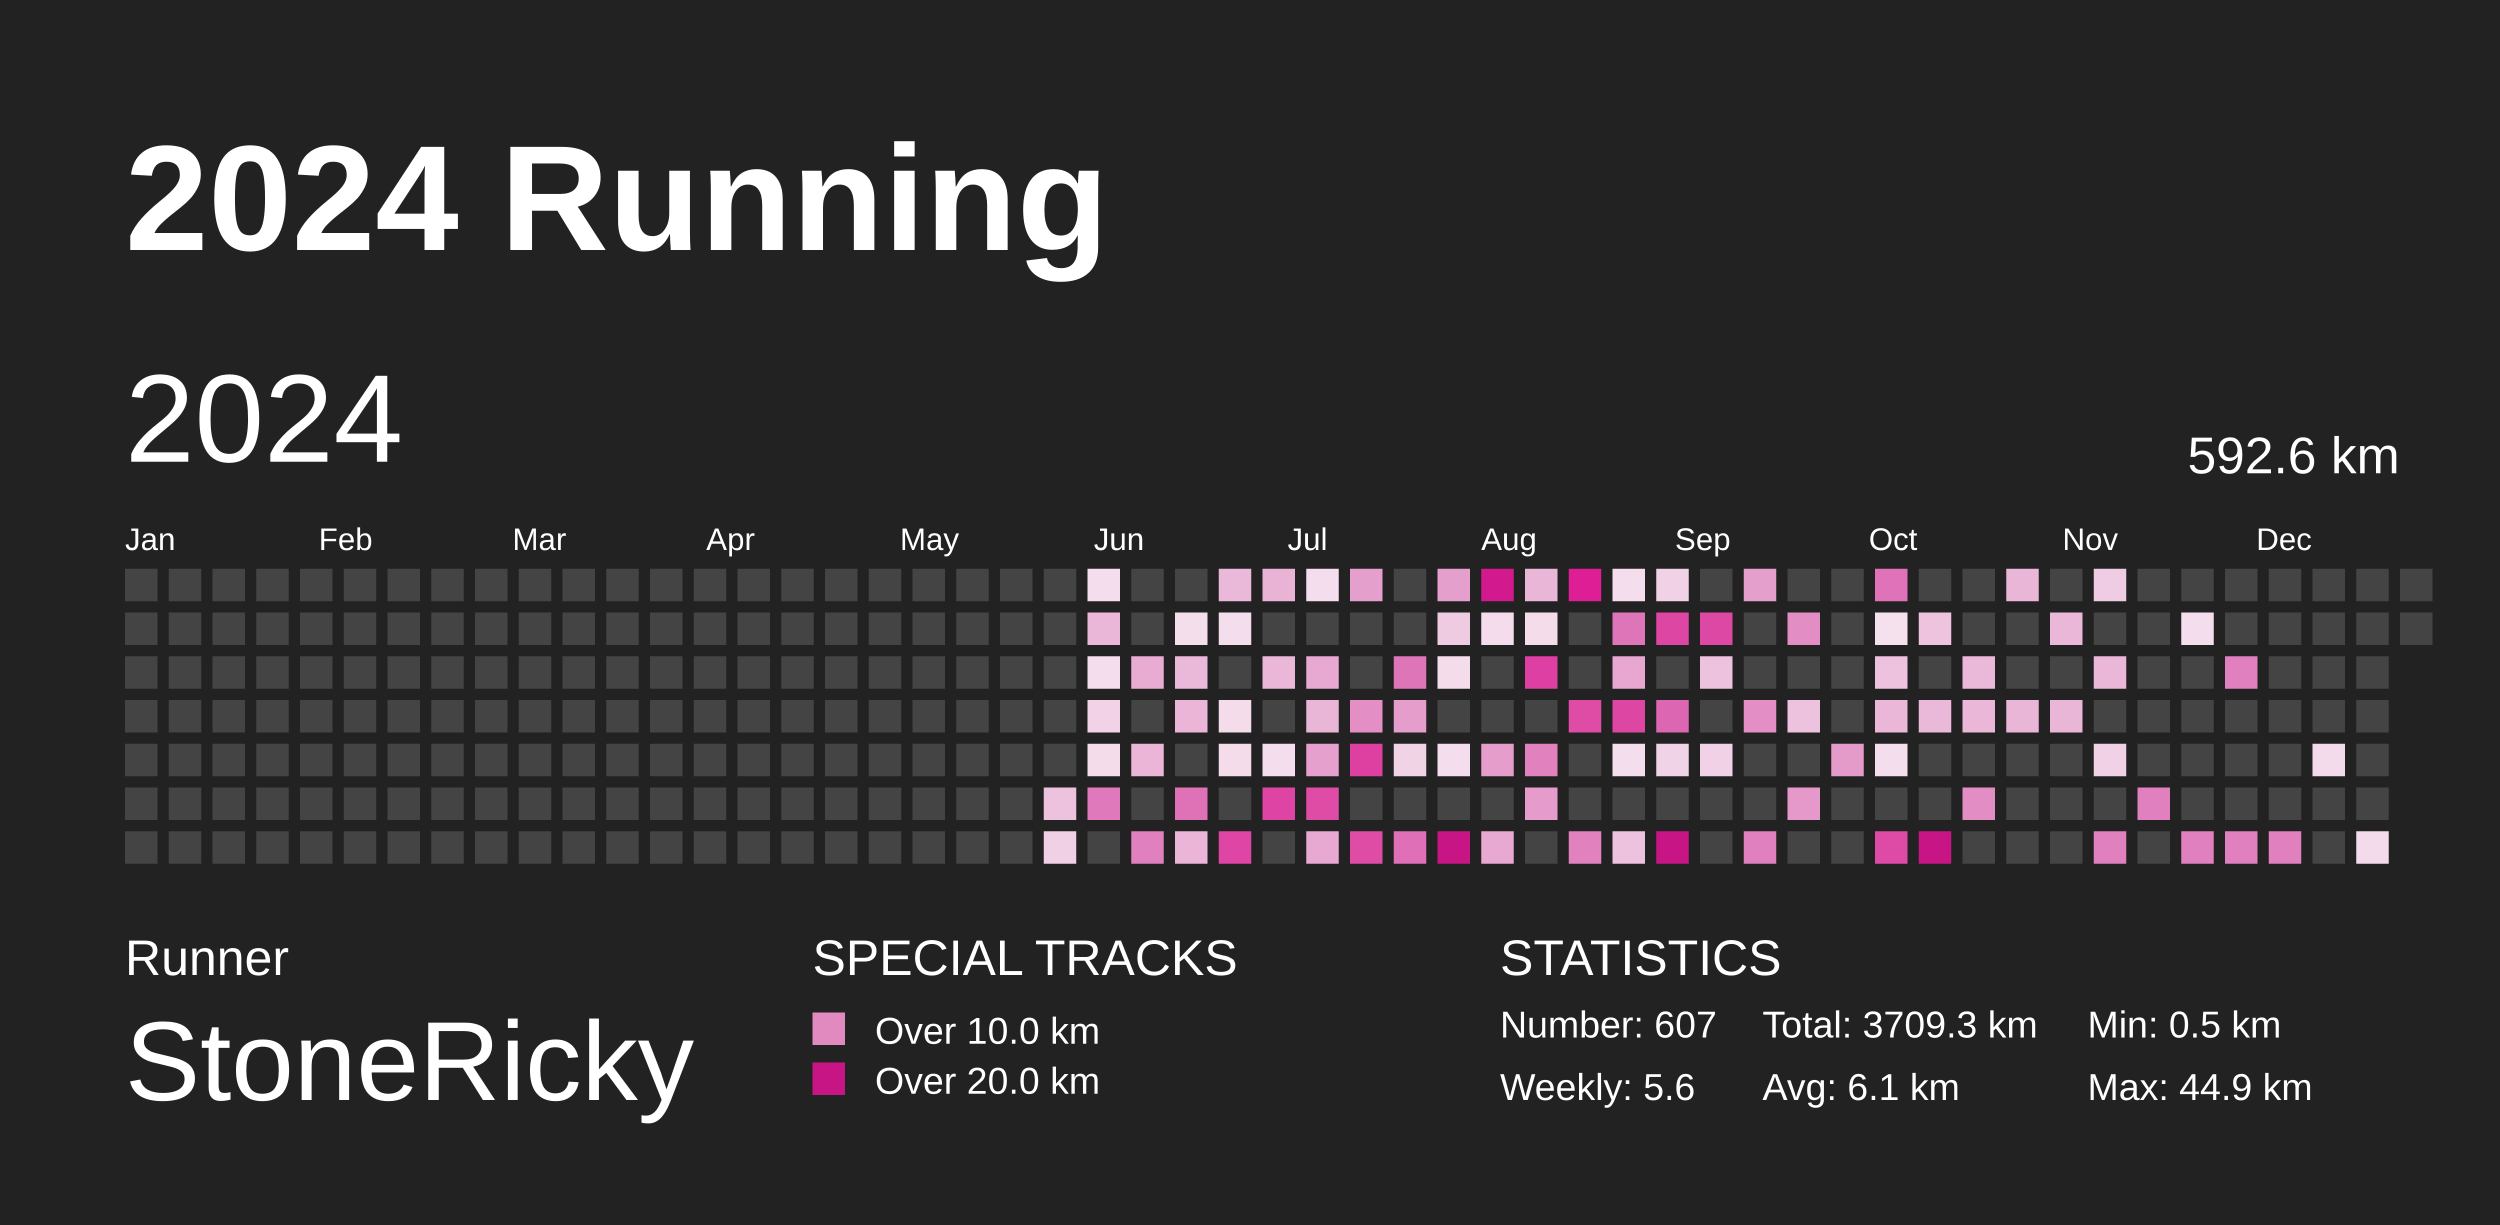
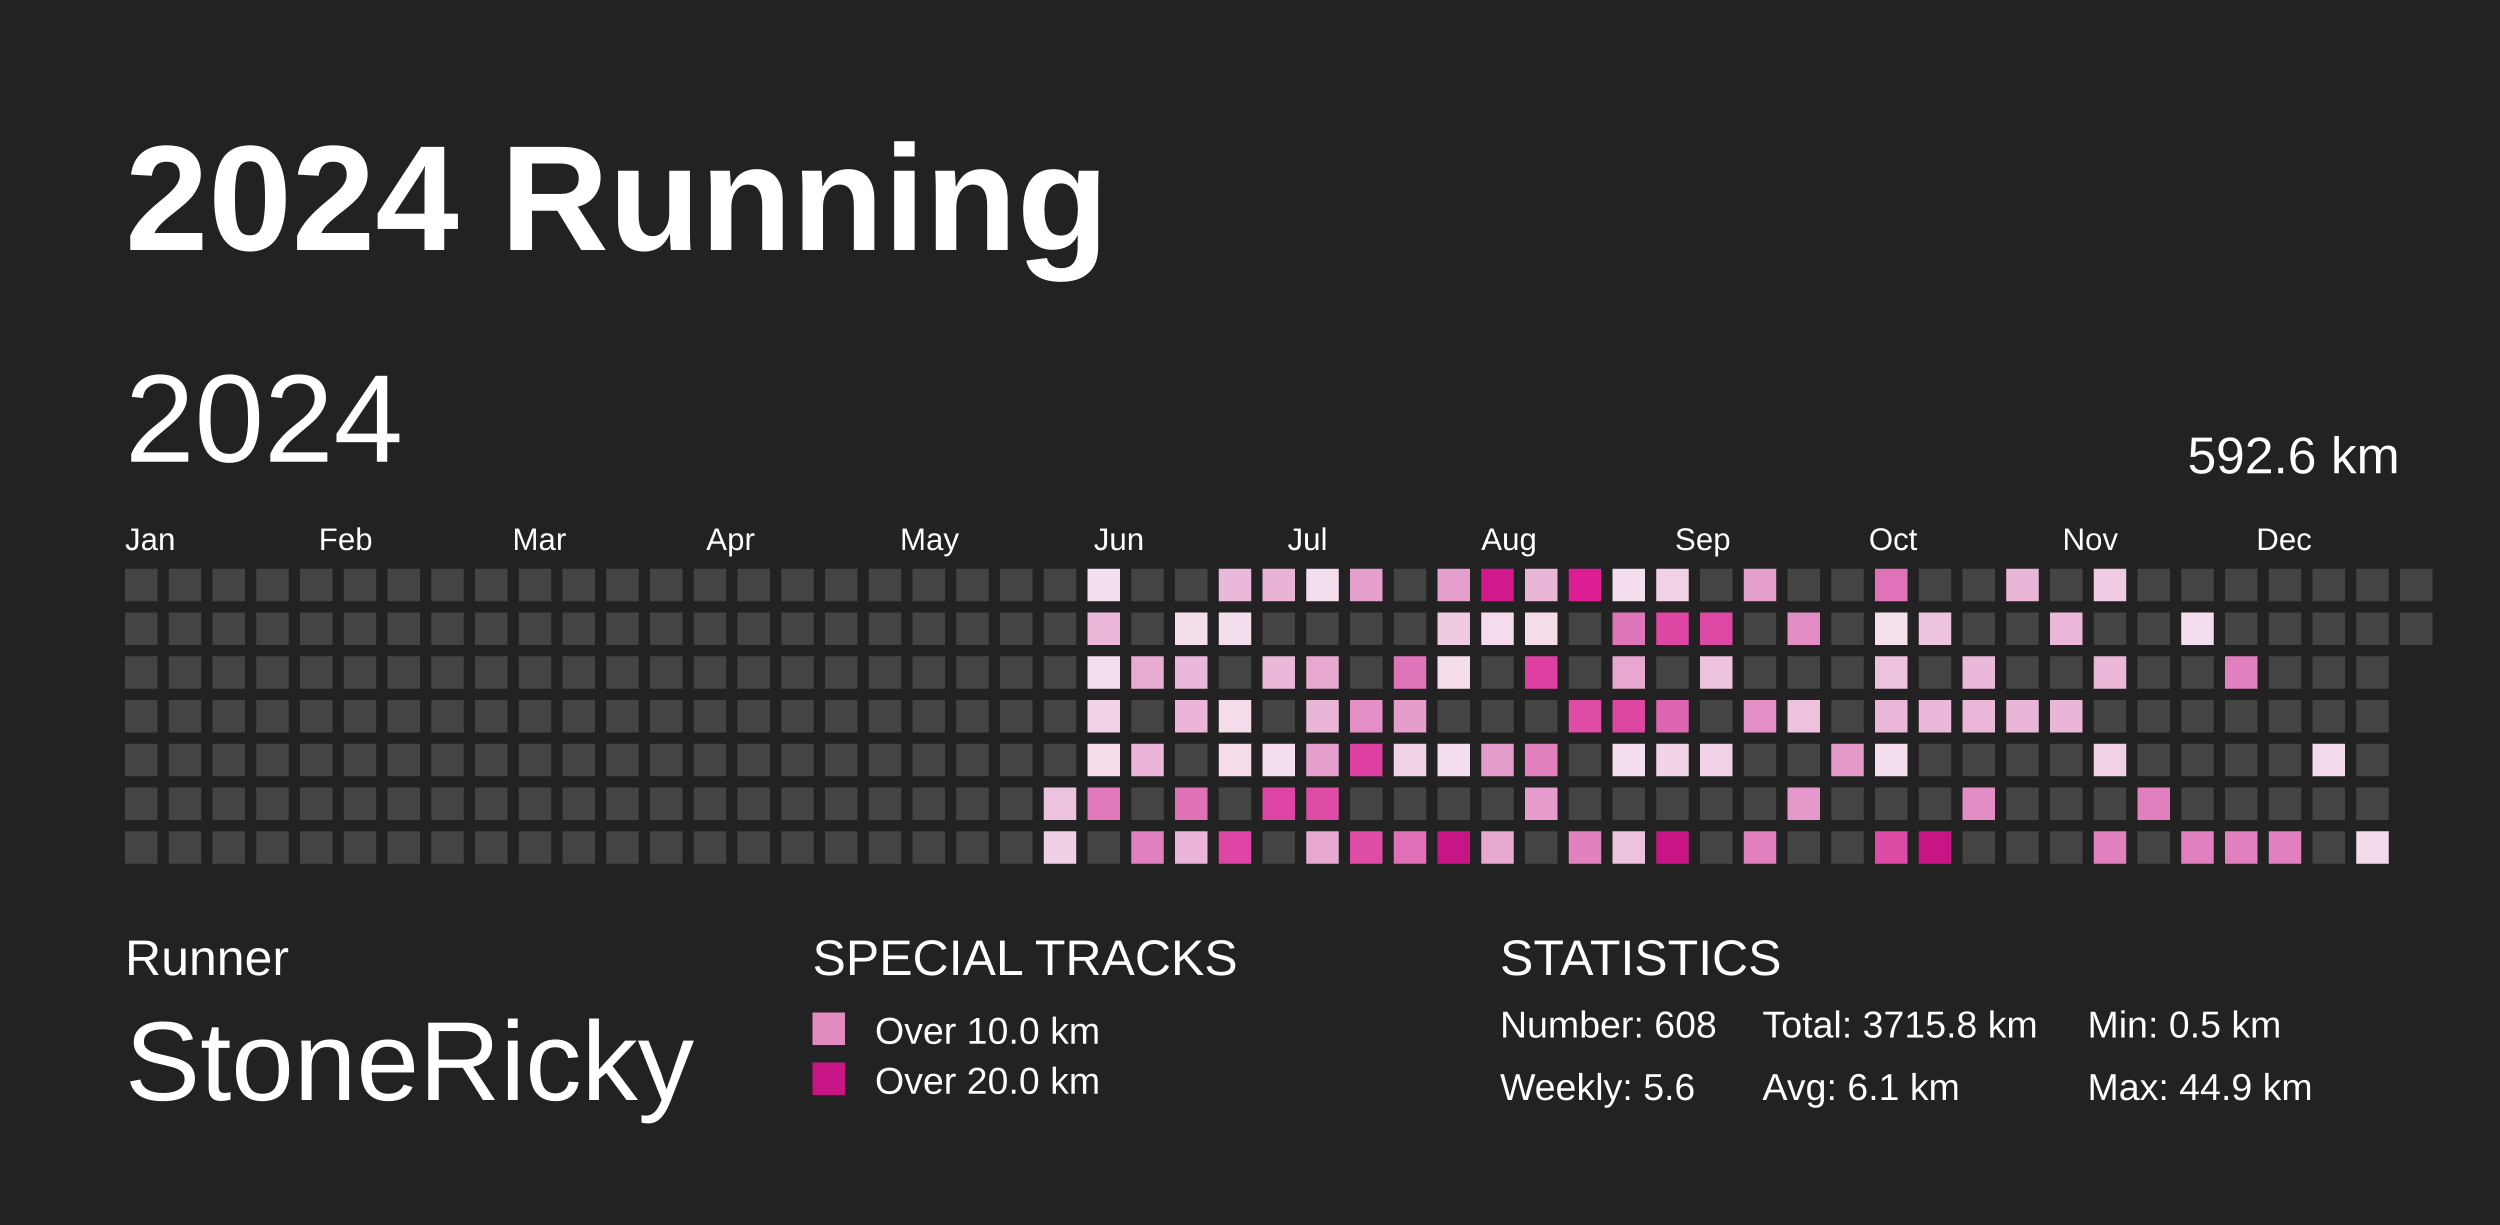
<svg xmlns="http://www.w3.org/2000/svg" baseProfile="full" height="98mm" version="1.1" viewBox="0,0,200,98" width="200mm">
  <defs>
    <pattern height="2" id="indoor-stripe" patternUnits="userSpaceOnUse" width="2">
      <line stroke="white" stroke-opacity="0.45" stroke-width="0.5" x1="0" x2="2" y1="2" y2="0" />
    </pattern>
  </defs>
  <rect fill="#222222" height="98" width="200" x="0" y="0" />
  <text fill="#FFFFFF" style="font-size:12px; font-family:Arial; font-weight:bold;" x="10" y="20">2024 Running</text>
  <text fill="#FFFFFF" style="font-size:4px; font-family:Arial" x="10" y="78">Runner</text>
  <text fill="#FFFFFF" style="font-size:9px; font-family:Arial" x="10" y="88">StoneRicky</text>
  <text fill="#FFFFFF" style="font-size:4px; font-family:Arial" x="65" y="78">SPECIAL TRACKS</text>
  <rect fill="#E18ABF" height="2.6" width="2.6" x="65" y="81" />
  <text fill="#FFFFFF" style="font-size:3px; font-family:Arial" x="70" y="83.5">Over 10.0 km</text>
  <rect fill="#C71585" height="2.6" width="2.6" x="65" y="85" />
  <text fill="#FFFFFF" style="font-size:3px; font-family:Arial" x="70" y="87.5">Over 20.0 km</text>
  <text fill="#FFFFFF" style="font-size:4px; font-family:Arial" x="120" y="78">STATISTICS</text>
-   <text fill="#FFFFFF" style="font-size:3px; font-family:Arial" x="120" y="83">Number: 607</text>
+   <text fill="#FFFFFF" style="font-size:3px; font-family:Arial" x="120" y="83">Number: 608</text>
  <text fill="#FFFFFF" style="font-size:3px; font-family:Arial" x="120" y="88">Weekly: 5.6</text>
-   <text fill="#FFFFFF" style="font-size:3px; font-family:Arial" x="141" y="83">Total: 3709.3 km</text>
+   <text fill="#FFFFFF" style="font-size:3px; font-family:Arial" x="141" y="83">Total: 3715.8 km</text>
  <text fill="#FFFFFF" style="font-size:3px; font-family:Arial" x="141" y="88">Avg: 6.1 km</text>
  <text fill="#FFFFFF" style="font-size:3px; font-family:Arial" x="167" y="83">Min: 0.5 km</text>
  <text fill="#FFFFFF" style="font-size:3px; font-family:Arial" x="167" y="88">Max: 44.9 km</text>
  <text dominant-baseline="hanging" fill="#FFFFFF" style="font-size:10.0px; font-family:Arial;" x="10" y="30">2024</text>
  <text dominant-baseline="hanging" fill="#FFFFFF" style="font-size:4.125px; font-family:Arial;" x="175" y="35">592.6 km</text>
  <text fill="#FFFFFF" style="font-size:2.5px; font-family:Arial" x="10.0" y="44">Jan</text>
  <text fill="#FFFFFF" style="font-size:2.5px; font-family:Arial" x="25.5" y="44">Feb</text>
  <text fill="#FFFFFF" style="font-size:2.5px; font-family:Arial" x="41.0" y="44">Mar</text>
  <text fill="#FFFFFF" style="font-size:2.5px; font-family:Arial" x="56.5" y="44">Apr</text>
  <text fill="#FFFFFF" style="font-size:2.5px; font-family:Arial" x="72.0" y="44">May</text>
  <text fill="#FFFFFF" style="font-size:2.5px; font-family:Arial" x="87.5" y="44">Jun</text>
  <text fill="#FFFFFF" style="font-size:2.5px; font-family:Arial" x="103.0" y="44">Jul</text>
  <text fill="#FFFFFF" style="font-size:2.5px; font-family:Arial" x="118.5" y="44">Aug</text>
  <text fill="#FFFFFF" style="font-size:2.5px; font-family:Arial" x="134.0" y="44">Sep</text>
  <text fill="#FFFFFF" style="font-size:2.5px; font-family:Arial" x="149.5" y="44">Oct</text>
  <text fill="#FFFFFF" style="font-size:2.5px; font-family:Arial" x="165.0" y="44">Nov</text>
  <text fill="#FFFFFF" style="font-size:2.5px; font-family:Arial" x="180.5" y="44">Dec</text>
  <rect fill="#444444" height="2.6" width="2.6" x="10.0" y="45.5" />
  <rect fill="#444444" height="2.6" width="2.6" x="10.0" y="49.0" />
  <rect fill="#444444" height="2.6" width="2.6" x="10.0" y="52.5" />
  <rect fill="#444444" height="2.6" width="2.6" x="10.0" y="56.0" />
  <rect fill="#444444" height="2.6" width="2.6" x="10.0" y="59.5" />
  <rect fill="#444444" height="2.6" width="2.6" x="10.0" y="63.0" />
  <rect fill="#444444" height="2.6" width="2.6" x="10.0" y="66.5" />
  <rect fill="#444444" height="2.6" width="2.6" x="13.5" y="45.5" />
  <rect fill="#444444" height="2.6" width="2.6" x="13.5" y="49.0" />
  <rect fill="#444444" height="2.6" width="2.6" x="13.5" y="52.5" />
  <rect fill="#444444" height="2.6" width="2.6" x="13.5" y="56.0" />
  <rect fill="#444444" height="2.6" width="2.6" x="13.5" y="59.5" />
  <rect fill="#444444" height="2.6" width="2.6" x="13.5" y="63.0" />
  <rect fill="#444444" height="2.6" width="2.6" x="13.5" y="66.5" />
  <rect fill="#444444" height="2.6" width="2.6" x="17.0" y="45.5" />
  <rect fill="#444444" height="2.6" width="2.6" x="17.0" y="49.0" />
  <rect fill="#444444" height="2.6" width="2.6" x="17.0" y="52.5" />
  <rect fill="#444444" height="2.6" width="2.6" x="17.0" y="56.0" />
  <rect fill="#444444" height="2.6" width="2.6" x="17.0" y="59.5" />
  <rect fill="#444444" height="2.6" width="2.6" x="17.0" y="63.0" />
  <rect fill="#444444" height="2.6" width="2.6" x="17.0" y="66.5" />
  <rect fill="#444444" height="2.6" width="2.6" x="20.5" y="45.5" />
  <rect fill="#444444" height="2.6" width="2.6" x="20.5" y="49.0" />
  <rect fill="#444444" height="2.6" width="2.6" x="20.5" y="52.5" />
  <rect fill="#444444" height="2.6" width="2.6" x="20.5" y="56.0" />
  <rect fill="#444444" height="2.6" width="2.6" x="20.5" y="59.5" />
  <rect fill="#444444" height="2.6" width="2.6" x="20.5" y="63.0" />
  <rect fill="#444444" height="2.6" width="2.6" x="20.5" y="66.5" />
  <rect fill="#444444" height="2.6" width="2.6" x="24.0" y="45.5" />
  <rect fill="#444444" height="2.6" width="2.6" x="24.0" y="49.0" />
  <rect fill="#444444" height="2.6" width="2.6" x="24.0" y="52.5" />
  <rect fill="#444444" height="2.6" width="2.6" x="24.0" y="56.0" />
  <rect fill="#444444" height="2.6" width="2.6" x="24.0" y="59.5" />
  <rect fill="#444444" height="2.6" width="2.6" x="24.0" y="63.0" />
  <rect fill="#444444" height="2.6" width="2.6" x="24.0" y="66.5" />
  <rect fill="#444444" height="2.6" width="2.6" x="27.5" y="45.5" />
  <rect fill="#444444" height="2.6" width="2.6" x="27.5" y="49.0" />
  <rect fill="#444444" height="2.6" width="2.6" x="27.5" y="52.5" />
  <rect fill="#444444" height="2.6" width="2.6" x="27.5" y="56.0" />
  <rect fill="#444444" height="2.6" width="2.6" x="27.5" y="59.5" />
  <rect fill="#444444" height="2.6" width="2.6" x="27.5" y="63.0" />
  <rect fill="#444444" height="2.6" width="2.6" x="27.5" y="66.5" />
  <rect fill="#444444" height="2.6" width="2.6" x="31.0" y="45.5" />
  <rect fill="#444444" height="2.6" width="2.6" x="31.0" y="49.0" />
  <rect fill="#444444" height="2.6" width="2.6" x="31.0" y="52.5" />
  <rect fill="#444444" height="2.6" width="2.6" x="31.0" y="56.0" />
  <rect fill="#444444" height="2.6" width="2.6" x="31.0" y="59.5" />
  <rect fill="#444444" height="2.6" width="2.6" x="31.0" y="63.0" />
  <rect fill="#444444" height="2.6" width="2.6" x="31.0" y="66.5" />
  <rect fill="#444444" height="2.6" width="2.6" x="34.5" y="45.5" />
  <rect fill="#444444" height="2.6" width="2.6" x="34.5" y="49.0" />
  <rect fill="#444444" height="2.6" width="2.6" x="34.5" y="52.5" />
  <rect fill="#444444" height="2.6" width="2.6" x="34.5" y="56.0" />
  <rect fill="#444444" height="2.6" width="2.6" x="34.5" y="59.5" />
  <rect fill="#444444" height="2.6" width="2.6" x="34.5" y="63.0" />
  <rect fill="#444444" height="2.6" width="2.6" x="34.5" y="66.5" />
  <rect fill="#444444" height="2.6" width="2.6" x="38.0" y="45.5" />
  <rect fill="#444444" height="2.6" width="2.6" x="38.0" y="49.0" />
  <rect fill="#444444" height="2.6" width="2.6" x="38.0" y="52.5" />
  <rect fill="#444444" height="2.6" width="2.6" x="38.0" y="56.0" />
  <rect fill="#444444" height="2.6" width="2.6" x="38.0" y="59.5" />
  <rect fill="#444444" height="2.6" width="2.6" x="38.0" y="63.0" />
  <rect fill="#444444" height="2.6" width="2.6" x="38.0" y="66.5" />
  <rect fill="#444444" height="2.6" width="2.6" x="41.5" y="45.5" />
  <rect fill="#444444" height="2.6" width="2.6" x="41.5" y="49.0" />
  <rect fill="#444444" height="2.6" width="2.6" x="41.5" y="52.5" />
  <rect fill="#444444" height="2.6" width="2.6" x="41.5" y="56.0" />
  <rect fill="#444444" height="2.6" width="2.6" x="41.5" y="59.5" />
  <rect fill="#444444" height="2.6" width="2.6" x="41.5" y="63.0" />
  <rect fill="#444444" height="2.6" width="2.6" x="41.5" y="66.5" />
  <rect fill="#444444" height="2.6" width="2.6" x="45.0" y="45.5" />
  <rect fill="#444444" height="2.6" width="2.6" x="45.0" y="49.0" />
  <rect fill="#444444" height="2.6" width="2.6" x="45.0" y="52.5" />
  <rect fill="#444444" height="2.6" width="2.6" x="45.0" y="56.0" />
  <rect fill="#444444" height="2.6" width="2.6" x="45.0" y="59.5" />
  <rect fill="#444444" height="2.6" width="2.6" x="45.0" y="63.0" />
  <rect fill="#444444" height="2.6" width="2.6" x="45.0" y="66.5" />
  <rect fill="#444444" height="2.6" width="2.6" x="48.5" y="45.5" />
  <rect fill="#444444" height="2.6" width="2.6" x="48.5" y="49.0" />
  <rect fill="#444444" height="2.6" width="2.6" x="48.5" y="52.5" />
  <rect fill="#444444" height="2.6" width="2.6" x="48.5" y="56.0" />
  <rect fill="#444444" height="2.6" width="2.6" x="48.5" y="59.5" />
  <rect fill="#444444" height="2.6" width="2.6" x="48.5" y="63.0" />
  <rect fill="#444444" height="2.6" width="2.6" x="48.5" y="66.5" />
  <rect fill="#444444" height="2.6" width="2.6" x="52.0" y="45.5" />
  <rect fill="#444444" height="2.6" width="2.6" x="52.0" y="49.0" />
  <rect fill="#444444" height="2.6" width="2.6" x="52.0" y="52.5" />
  <rect fill="#444444" height="2.6" width="2.6" x="52.0" y="56.0" />
  <rect fill="#444444" height="2.6" width="2.6" x="52.0" y="59.5" />
  <rect fill="#444444" height="2.6" width="2.6" x="52.0" y="63.0" />
  <rect fill="#444444" height="2.6" width="2.6" x="52.0" y="66.5" />
  <rect fill="#444444" height="2.6" width="2.6" x="55.5" y="45.5" />
  <rect fill="#444444" height="2.6" width="2.6" x="55.5" y="49.0" />
  <rect fill="#444444" height="2.6" width="2.6" x="55.5" y="52.5" />
  <rect fill="#444444" height="2.6" width="2.6" x="55.5" y="56.0" />
  <rect fill="#444444" height="2.6" width="2.6" x="55.5" y="59.5" />
  <rect fill="#444444" height="2.6" width="2.6" x="55.5" y="63.0" />
  <rect fill="#444444" height="2.6" width="2.6" x="55.5" y="66.5" />
  <rect fill="#444444" height="2.6" width="2.6" x="59.0" y="45.5" />
  <rect fill="#444444" height="2.6" width="2.6" x="59.0" y="49.0" />
  <rect fill="#444444" height="2.6" width="2.6" x="59.0" y="52.5" />
  <rect fill="#444444" height="2.6" width="2.6" x="59.0" y="56.0" />
  <rect fill="#444444" height="2.6" width="2.6" x="59.0" y="59.5" />
  <rect fill="#444444" height="2.6" width="2.6" x="59.0" y="63.0" />
  <rect fill="#444444" height="2.6" width="2.6" x="59.0" y="66.5" />
  <rect fill="#444444" height="2.6" width="2.6" x="62.5" y="45.5" />
  <rect fill="#444444" height="2.6" width="2.6" x="62.5" y="49.0" />
  <rect fill="#444444" height="2.6" width="2.6" x="62.5" y="52.5" />
  <rect fill="#444444" height="2.6" width="2.6" x="62.5" y="56.0" />
  <rect fill="#444444" height="2.6" width="2.6" x="62.5" y="59.5" />
  <rect fill="#444444" height="2.6" width="2.6" x="62.5" y="63.0" />
  <rect fill="#444444" height="2.6" width="2.6" x="62.5" y="66.5" />
  <rect fill="#444444" height="2.6" width="2.6" x="66.0" y="45.5" />
  <rect fill="#444444" height="2.6" width="2.6" x="66.0" y="49.0" />
  <rect fill="#444444" height="2.6" width="2.6" x="66.0" y="52.5" />
  <rect fill="#444444" height="2.6" width="2.6" x="66.0" y="56.0" />
  <rect fill="#444444" height="2.6" width="2.6" x="66.0" y="59.5" />
  <rect fill="#444444" height="2.6" width="2.6" x="66.0" y="63.0" />
  <rect fill="#444444" height="2.6" width="2.6" x="66.0" y="66.5" />
  <rect fill="#444444" height="2.6" width="2.6" x="69.5" y="45.5" />
  <rect fill="#444444" height="2.6" width="2.6" x="69.5" y="49.0" />
  <rect fill="#444444" height="2.6" width="2.6" x="69.5" y="52.5" />
  <rect fill="#444444" height="2.6" width="2.6" x="69.5" y="56.0" />
  <rect fill="#444444" height="2.6" width="2.6" x="69.5" y="59.5" />
  <rect fill="#444444" height="2.6" width="2.6" x="69.5" y="63.0" />
  <rect fill="#444444" height="2.6" width="2.6" x="69.5" y="66.5" />
  <rect fill="#444444" height="2.6" width="2.6" x="73.0" y="45.5" />
  <rect fill="#444444" height="2.6" width="2.6" x="73.0" y="49.0" />
  <rect fill="#444444" height="2.6" width="2.6" x="73.0" y="52.5" />
  <rect fill="#444444" height="2.6" width="2.6" x="73.0" y="56.0" />
  <rect fill="#444444" height="2.6" width="2.6" x="73.0" y="59.5" />
  <rect fill="#444444" height="2.6" width="2.6" x="73.0" y="63.0" />
  <rect fill="#444444" height="2.6" width="2.6" x="73.0" y="66.5" />
  <rect fill="#444444" height="2.6" width="2.6" x="76.5" y="45.5" />
  <rect fill="#444444" height="2.6" width="2.6" x="76.5" y="49.0" />
  <rect fill="#444444" height="2.6" width="2.6" x="76.5" y="52.5" />
  <rect fill="#444444" height="2.6" width="2.6" x="76.5" y="56.0" />
  <rect fill="#444444" height="2.6" width="2.6" x="76.5" y="59.5" />
  <rect fill="#444444" height="2.6" width="2.6" x="76.5" y="63.0" />
  <rect fill="#444444" height="2.6" width="2.6" x="76.5" y="66.5" />
  <rect fill="#444444" height="2.6" width="2.6" x="80.0" y="45.5" />
  <rect fill="#444444" height="2.6" width="2.6" x="80.0" y="49.0" />
  <rect fill="#444444" height="2.6" width="2.6" x="80.0" y="52.5" />
  <rect fill="#444444" height="2.6" width="2.6" x="80.0" y="56.0" />
  <rect fill="#444444" height="2.6" width="2.6" x="80.0" y="59.5" />
  <rect fill="#444444" height="2.6" width="2.6" x="80.0" y="63.0" />
  <rect fill="#444444" height="2.6" width="2.6" x="80.0" y="66.5" />
  <rect fill="#444444" height="2.6" width="2.6" x="83.5" y="45.5" />
  <rect fill="#444444" height="2.6" width="2.6" x="83.5" y="49.0" />
  <rect fill="#444444" height="2.6" width="2.6" x="83.5" y="52.5" />
  <rect fill="#444444" height="2.6" width="2.6" x="83.5" y="56.0" />
  <rect fill="#444444" height="2.6" width="2.6" x="83.5" y="59.5" />
  <rect fill="#edc2de" height="2.6" width="2.6" x="83.5" y="63.0" />
  <rect fill="#f0d0e5" height="2.6" width="2.6" x="83.5" y="66.5" />
  <rect fill="#f4deed" height="2.6" width="2.6" x="87.0" y="45.5" />
  <rect fill="#eab7d8" height="2.6" width="2.6" x="87.0" y="49.0" />
  <rect fill="#f4ddec" height="2.6" width="2.6" x="87.0" y="52.5" />
  <rect fill="#f1d2e6" height="2.6" width="2.6" x="87.0" y="56.0" />
  <rect fill="#f4dceb" height="2.6" width="2.6" x="87.0" y="59.5" />
  <rect fill="#e079bb" height="2.6" width="2.6" x="87.0" y="63.0" />
  <rect fill="#444444" height="2.6" width="2.6" x="87.0" y="66.5" />
  <rect fill="#444444" height="2.6" width="2.6" x="90.5" y="45.5" />
  <rect fill="#444444" height="2.6" width="2.6" x="90.5" y="49.0" />
  <rect fill="#e8acd3" height="2.6" width="2.6" x="90.5" y="52.5" />
  <rect fill="#444444" height="2.6" width="2.6" x="90.5" y="56.0" />
  <rect fill="#eab5d7" height="2.6" width="2.6" x="90.5" y="59.5" />
  <rect fill="#444444" height="2.6" width="2.6" x="90.5" y="63.0" />
  <rect fill="#e080be" height="2.6" width="2.6" x="90.5" y="66.5" />
  <rect fill="#444444" height="2.6" width="2.6" x="94.0" y="45.5" />
  <rect fill="#f4deec" height="2.6" width="2.6" x="94.0" y="49.0" />
  <rect fill="#eab8d8" height="2.6" width="2.6" x="94.0" y="52.5" />
  <rect fill="#eab5d7" height="2.6" width="2.6" x="94.0" y="56.0" />
  <rect fill="#444444" height="2.6" width="2.6" x="94.0" y="59.5" />
  <rect fill="#df72b7" height="2.6" width="2.6" x="94.0" y="63.0" />
  <rect fill="#eab5d7" height="2.6" width="2.6" x="94.0" y="66.5" />
  <rect fill="#eab8d9" height="2.6" width="2.6" x="97.5" y="45.5" />
  <rect fill="#f4ddec" height="2.6" width="2.6" x="97.5" y="49.0" />
  <rect fill="#444444" height="2.6" width="2.6" x="97.5" y="52.5" />
  <rect fill="#f4dceb" height="2.6" width="2.6" x="97.5" y="56.0" />
  <rect fill="#f4dceb" height="2.6" width="2.6" x="97.5" y="59.5" />
  <rect fill="#444444" height="2.6" width="2.6" x="97.5" y="63.0" />
  <rect fill="#de45a4" height="2.6" width="2.6" x="97.5" y="66.5" />
  <rect fill="#e9b3d6" height="2.6" width="2.6" x="101.0" y="45.5" />
  <rect fill="#444444" height="2.6" width="2.6" x="101.0" y="49.0" />
  <rect fill="#eab7d8" height="2.6" width="2.6" x="101.0" y="52.5" />
  <rect fill="#444444" height="2.6" width="2.6" x="101.0" y="56.0" />
  <rect fill="#f4ddec" height="2.6" width="2.6" x="101.0" y="59.5" />
  <rect fill="#de44a4" height="2.6" width="2.6" x="101.0" y="63.0" />
  <rect fill="#444444" height="2.6" width="2.6" x="101.0" y="66.5" />
  <rect fill="#f4ddec" height="2.6" width="2.6" x="104.5" y="45.5" />
  <rect fill="#444444" height="2.6" width="2.6" x="104.5" y="49.0" />
  <rect fill="#e7a9d1" height="2.6" width="2.6" x="104.5" y="52.5" />
  <rect fill="#eab6d7" height="2.6" width="2.6" x="104.5" y="56.0" />
  <rect fill="#e6a0cd" height="2.6" width="2.6" x="104.5" y="59.5" />
  <rect fill="#de4ca6" height="2.6" width="2.6" x="104.5" y="63.0" />
  <rect fill="#e7a8d1" height="2.6" width="2.6" x="104.5" y="66.5" />
  <rect fill="#e59fcc" height="2.6" width="2.6" x="108.0" y="45.5" />
  <rect fill="#444444" height="2.6" width="2.6" x="108.0" y="49.0" />
  <rect fill="#444444" height="2.6" width="2.6" x="108.0" y="52.5" />
  <rect fill="#e38fc5" height="2.6" width="2.6" x="108.0" y="56.0" />
  <rect fill="#de40a2" height="2.6" width="2.6" x="108.0" y="59.5" />
  <rect fill="#444444" height="2.6" width="2.6" x="108.0" y="63.0" />
  <rect fill="#de4ca6" height="2.6" width="2.6" x="108.0" y="66.5" />
  <rect fill="#444444" height="2.6" width="2.6" x="111.5" y="45.5" />
  <rect fill="#444444" height="2.6" width="2.6" x="111.5" y="49.0" />
  <rect fill="#df75b9" height="2.6" width="2.6" x="111.5" y="52.5" />
  <rect fill="#e59dcb" height="2.6" width="2.6" x="111.5" y="56.0" />
  <rect fill="#f1d3e6" height="2.6" width="2.6" x="111.5" y="59.5" />
  <rect fill="#444444" height="2.6" width="2.6" x="111.5" y="63.0" />
  <rect fill="#df70b7" height="2.6" width="2.6" x="111.5" y="66.5" />
  <rect fill="#e59fcc" height="2.6" width="2.6" x="115.0" y="45.5" />
  <rect fill="#efcbe2" height="2.6" width="2.6" x="115.0" y="49.0" />
  <rect fill="#f4dceb" height="2.6" width="2.6" x="115.0" y="52.5" />
  <rect fill="#444444" height="2.6" width="2.6" x="115.0" y="56.0" />
  <rect fill="#f4ddec" height="2.6" width="2.6" x="115.0" y="59.5" />
  <rect fill="#444444" height="2.6" width="2.6" x="115.0" y="63.0" />
  <rect fill="#C71585" height="2.6" width="2.6" x="115.0" y="66.5" />
  <rect fill="#d3198e" height="2.6" width="2.6" x="118.5" y="45.5" />
  <rect fill="#f4dcec" height="2.6" width="2.6" x="118.5" y="49.0" />
  <rect fill="#444444" height="2.6" width="2.6" x="118.5" y="52.5" />
  <rect fill="#444444" height="2.6" width="2.6" x="118.5" y="56.0" />
  <rect fill="#e59dcb" height="2.6" width="2.6" x="118.5" y="59.5" />
  <rect fill="#444444" height="2.6" width="2.6" x="118.5" y="63.0" />
  <rect fill="#e7a8d1" height="2.6" width="2.6" x="118.5" y="66.5" />
  <rect fill="#eab6d8" height="2.6" width="2.6" x="122.0" y="45.5" />
  <rect fill="#f4dceb" height="2.6" width="2.6" x="122.0" y="49.0" />
  <rect fill="#de3fa2" height="2.6" width="2.6" x="122.0" y="52.5" />
  <rect fill="#444444" height="2.6" width="2.6" x="122.0" y="56.0" />
  <rect fill="#e181be" height="2.6" width="2.6" x="122.0" y="59.5" />
  <rect fill="#e59bcb" height="2.6" width="2.6" x="122.0" y="63.0" />
  <rect fill="#444444" height="2.6" width="2.6" x="122.0" y="66.5" />
  <rect fill="#dd1e95" height="2.6" width="2.6" x="125.5" y="45.5" />
  <rect fill="#444444" height="2.6" width="2.6" x="125.5" y="49.0" />
  <rect fill="#444444" height="2.6" width="2.6" x="125.5" y="52.5" />
  <rect fill="#de4ca6" height="2.6" width="2.6" x="125.5" y="56.0" />
  <rect fill="#444444" height="2.6" width="2.6" x="125.5" y="59.5" />
  <rect fill="#444444" height="2.6" width="2.6" x="125.5" y="63.0" />
  <rect fill="#e181be" height="2.6" width="2.6" x="125.5" y="66.5" />
  <rect fill="#f4ddec" height="2.6" width="2.6" x="129.0" y="45.5" />
  <rect fill="#df75b9" height="2.6" width="2.6" x="129.0" y="49.0" />
  <rect fill="#e7a7d0" height="2.6" width="2.6" x="129.0" y="52.5" />
  <rect fill="#de46a4" height="2.6" width="2.6" x="129.0" y="56.0" />
  <rect fill="#f4ddec" height="2.6" width="2.6" x="129.0" y="59.5" />
  <rect fill="#444444" height="2.6" width="2.6" x="129.0" y="63.0" />
  <rect fill="#edc2de" height="2.6" width="2.6" x="129.0" y="66.5" />
  <rect fill="#f0d1e5" height="2.6" width="2.6" x="132.5" y="45.5" />
  <rect fill="#de46a4" height="2.6" width="2.6" x="132.5" y="49.0" />
  <rect fill="#444444" height="2.6" width="2.6" x="132.5" y="52.5" />
  <rect fill="#dd66b2" height="2.6" width="2.6" x="132.5" y="56.0" />
  <rect fill="#f1d3e7" height="2.6" width="2.6" x="132.5" y="59.5" />
  <rect fill="#444444" height="2.6" width="2.6" x="132.5" y="63.0" />
  <rect fill="#C71585" height="2.6" width="2.6" x="132.5" y="66.5" />
  <rect fill="#444444" height="2.6" width="2.6" x="136.0" y="45.5" />
  <rect fill="#de48a5" height="2.6" width="2.6" x="136.0" y="49.0" />
  <rect fill="#edc2de" height="2.6" width="2.6" x="136.0" y="52.5" />
  <rect fill="#444444" height="2.6" width="2.6" x="136.0" y="56.0" />
  <rect fill="#f0d1e5" height="2.6" width="2.6" x="136.0" y="59.5" />
  <rect fill="#444444" height="2.6" width="2.6" x="136.0" y="63.0" />
  <rect fill="#444444" height="2.6" width="2.6" x="136.0" y="66.5" />
  <rect fill="#e59fcc" height="2.6" width="2.6" x="139.5" y="45.5" />
  <rect fill="#444444" height="2.6" width="2.6" x="139.5" y="49.0" />
  <rect fill="#444444" height="2.6" width="2.6" x="139.5" y="52.5" />
  <rect fill="#e38ec4" height="2.6" width="2.6" x="139.5" y="56.0" />
  <rect fill="#444444" height="2.6" width="2.6" x="139.5" y="59.5" />
  <rect fill="#444444" height="2.6" width="2.6" x="139.5" y="63.0" />
  <rect fill="#e080be" height="2.6" width="2.6" x="139.5" y="66.5" />
  <rect fill="#444444" height="2.6" width="2.6" x="143.0" y="45.5" />
  <rect fill="#e28ec4" height="2.6" width="2.6" x="143.0" y="49.0" />
  <rect fill="#444444" height="2.6" width="2.6" x="143.0" y="52.5" />
  <rect fill="#edc2de" height="2.6" width="2.6" x="143.0" y="56.0" />
  <rect fill="#444444" height="2.6" width="2.6" x="143.0" y="59.5" />
  <rect fill="#e499ca" height="2.6" width="2.6" x="143.0" y="63.0" />
  <rect fill="#444444" height="2.6" width="2.6" x="143.0" y="66.5" />
  <rect fill="#444444" height="2.6" width="2.6" x="146.5" y="45.5" />
  <rect fill="#444444" height="2.6" width="2.6" x="146.5" y="49.0" />
  <rect fill="#444444" height="2.6" width="2.6" x="146.5" y="52.5" />
  <rect fill="#444444" height="2.6" width="2.6" x="146.5" y="56.0" />
  <rect fill="#e59bca" height="2.6" width="2.6" x="146.5" y="59.5" />
  <rect fill="#444444" height="2.6" width="2.6" x="146.5" y="63.0" />
  <rect fill="#444444" height="2.6" width="2.6" x="146.5" y="66.5" />
  <rect fill="#df72b8" height="2.6" width="2.6" x="150.0" y="45.5" />
  <rect fill="#f5e1ee" height="2.6" width="2.6" x="150.0" y="49.0" />
  <rect fill="#edc2de" height="2.6" width="2.6" x="150.0" y="52.5" />
  <rect fill="#eab7d8" height="2.6" width="2.6" x="150.0" y="56.0" />
  <rect fill="#f4ddec" height="2.6" width="2.6" x="150.0" y="59.5" />
  <rect fill="#444444" height="2.6" width="2.6" x="150.0" y="63.0" />
  <rect fill="#de4ba6" height="2.6" width="2.6" x="150.0" y="66.5" />
  <rect fill="#444444" height="2.6" width="2.6" x="153.5" y="45.5" />
  <rect fill="#edc3de" height="2.6" width="2.6" x="153.5" y="49.0" />
  <rect fill="#444444" height="2.6" width="2.6" x="153.5" y="52.5" />
  <rect fill="#eab8d9" height="2.6" width="2.6" x="153.5" y="56.0" />
  <rect fill="#444444" height="2.6" width="2.6" x="153.5" y="59.5" />
  <rect fill="#444444" height="2.6" width="2.6" x="153.5" y="63.0" />
  <rect fill="#C71585" height="2.6" width="2.6" x="153.5" y="66.5" />
  <rect fill="#444444" height="2.6" width="2.6" x="157.0" y="45.5" />
  <rect fill="#444444" height="2.6" width="2.6" x="157.0" y="49.0" />
  <rect fill="#eab8d9" height="2.6" width="2.6" x="157.0" y="52.5" />
  <rect fill="#eab7d8" height="2.6" width="2.6" x="157.0" y="56.0" />
  <rect fill="#444444" height="2.6" width="2.6" x="157.0" y="59.5" />
  <rect fill="#e28ec4" height="2.6" width="2.6" x="157.0" y="63.0" />
  <rect fill="#444444" height="2.6" width="2.6" x="157.0" y="66.5" />
  <rect fill="#eab6d8" height="2.6" width="2.6" x="160.5" y="45.5" />
  <rect fill="#444444" height="2.6" width="2.6" x="160.5" y="49.0" />
  <rect fill="#444444" height="2.6" width="2.6" x="160.5" y="52.5" />
  <rect fill="#eab6d8" height="2.6" width="2.6" x="160.5" y="56.0" />
  <rect fill="#444444" height="2.6" width="2.6" x="160.5" y="59.5" />
  <rect fill="#444444" height="2.6" width="2.6" x="160.5" y="63.0" />
  <rect fill="#444444" height="2.6" width="2.6" x="160.5" y="66.5" />
  <rect fill="#444444" height="2.6" width="2.6" x="164.0" y="45.5" />
  <rect fill="#eab7d8" height="2.6" width="2.6" x="164.0" y="49.0" />
  <rect fill="#444444" height="2.6" width="2.6" x="164.0" y="52.5" />
  <rect fill="#eab6d8" height="2.6" width="2.6" x="164.0" y="56.0" />
  <rect fill="#444444" height="2.6" width="2.6" x="164.0" y="59.5" />
  <rect fill="#444444" height="2.6" width="2.6" x="164.0" y="63.0" />
  <rect fill="#444444" height="2.6" width="2.6" x="164.0" y="66.5" />
  <rect fill="#efcce3" height="2.6" width="2.6" x="167.5" y="45.5" />
  <rect fill="#444444" height="2.6" width="2.6" x="167.5" y="49.0" />
  <rect fill="#eab7d8" height="2.6" width="2.6" x="167.5" y="52.5" />
  <rect fill="#444444" height="2.6" width="2.6" x="167.5" y="56.0" />
  <rect fill="#f0d1e5" height="2.6" width="2.6" x="167.5" y="59.5" />
  <rect fill="#444444" height="2.6" width="2.6" x="167.5" y="63.0" />
  <rect fill="#e080be" height="2.6" width="2.6" x="167.5" y="66.5" />
  <rect fill="#444444" height="2.6" width="2.6" x="171.0" y="45.5" />
  <rect fill="#444444" height="2.6" width="2.6" x="171.0" y="49.0" />
  <rect fill="#444444" height="2.6" width="2.6" x="171.0" y="52.5" />
  <rect fill="#444444" height="2.6" width="2.6" x="171.0" y="56.0" />
  <rect fill="#444444" height="2.6" width="2.6" x="171.0" y="59.5" />
  <rect fill="#e080be" height="2.6" width="2.6" x="171.0" y="63.0" />
  <rect fill="#444444" height="2.6" width="2.6" x="171.0" y="66.5" />
  <rect fill="#444444" height="2.6" width="2.6" x="174.5" y="45.5" />
  <rect fill="#f4ddec" height="2.6" width="2.6" x="174.5" y="49.0" />
  <rect fill="#444444" height="2.6" width="2.6" x="174.5" y="52.5" />
  <rect fill="#444444" height="2.6" width="2.6" x="174.5" y="56.0" />
  <rect fill="#444444" height="2.6" width="2.6" x="174.5" y="59.5" />
  <rect fill="#444444" height="2.6" width="2.6" x="174.5" y="63.0" />
  <rect fill="#e080be" height="2.6" width="2.6" x="174.5" y="66.5" />
  <rect fill="#444444" height="2.6" width="2.6" x="178.0" y="45.5" />
  <rect fill="#444444" height="2.6" width="2.6" x="178.0" y="49.0" />
  <rect fill="#e080be" height="2.6" width="2.6" x="178.0" y="52.5" />
  <rect fill="#444444" height="2.6" width="2.6" x="178.0" y="56.0" />
  <rect fill="#444444" height="2.6" width="2.6" x="178.0" y="59.5" />
  <rect fill="#444444" height="2.6" width="2.6" x="178.0" y="63.0" />
  <rect fill="#e080be" height="2.6" width="2.6" x="178.0" y="66.5" />
  <rect fill="#444444" height="2.6" width="2.6" x="181.5" y="45.5" />
  <rect fill="#444444" height="2.6" width="2.6" x="181.5" y="49.0" />
  <rect fill="#444444" height="2.6" width="2.6" x="181.5" y="52.5" />
  <rect fill="#444444" height="2.6" width="2.6" x="181.5" y="56.0" />
  <rect fill="#444444" height="2.6" width="2.6" x="181.5" y="59.5" />
  <rect fill="#444444" height="2.6" width="2.6" x="181.5" y="63.0" />
  <rect fill="#e080be" height="2.6" width="2.6" x="181.5" y="66.5" />
  <rect fill="#444444" height="2.6" width="2.6" x="185.0" y="45.5" />
  <rect fill="#444444" height="2.6" width="2.6" x="185.0" y="49.0" />
  <rect fill="#444444" height="2.6" width="2.6" x="185.0" y="52.5" />
  <rect fill="#444444" height="2.6" width="2.6" x="185.0" y="56.0" />
  <rect fill="#f3dbeb" height="2.6" width="2.6" x="185.0" y="59.5" />
  <rect fill="#444444" height="2.6" width="2.6" x="185.0" y="63.0" />
  <rect fill="#444444" height="2.6" width="2.6" x="185.0" y="66.5" />
  <rect fill="#444444" height="2.6" width="2.6" x="188.5" y="45.5" />
  <rect fill="#444444" height="2.6" width="2.6" x="188.5" y="49.0" />
  <rect fill="#444444" height="2.6" width="2.6" x="188.5" y="52.5" />
  <rect fill="#444444" height="2.6" width="2.6" x="188.5" y="56.0" />
  <rect fill="#444444" height="2.6" width="2.6" x="188.5" y="59.5" />
  <rect fill="#444444" height="2.6" width="2.6" x="188.5" y="63.0" />
  <rect fill="#f3dbeb" height="2.6" width="2.6" x="188.5" y="66.5" />
  <rect fill="#444444" height="2.6" width="2.6" x="192.0" y="45.5" />
  <rect fill="#444444" height="2.6" width="2.6" x="192.0" y="49.0" />
</svg>
